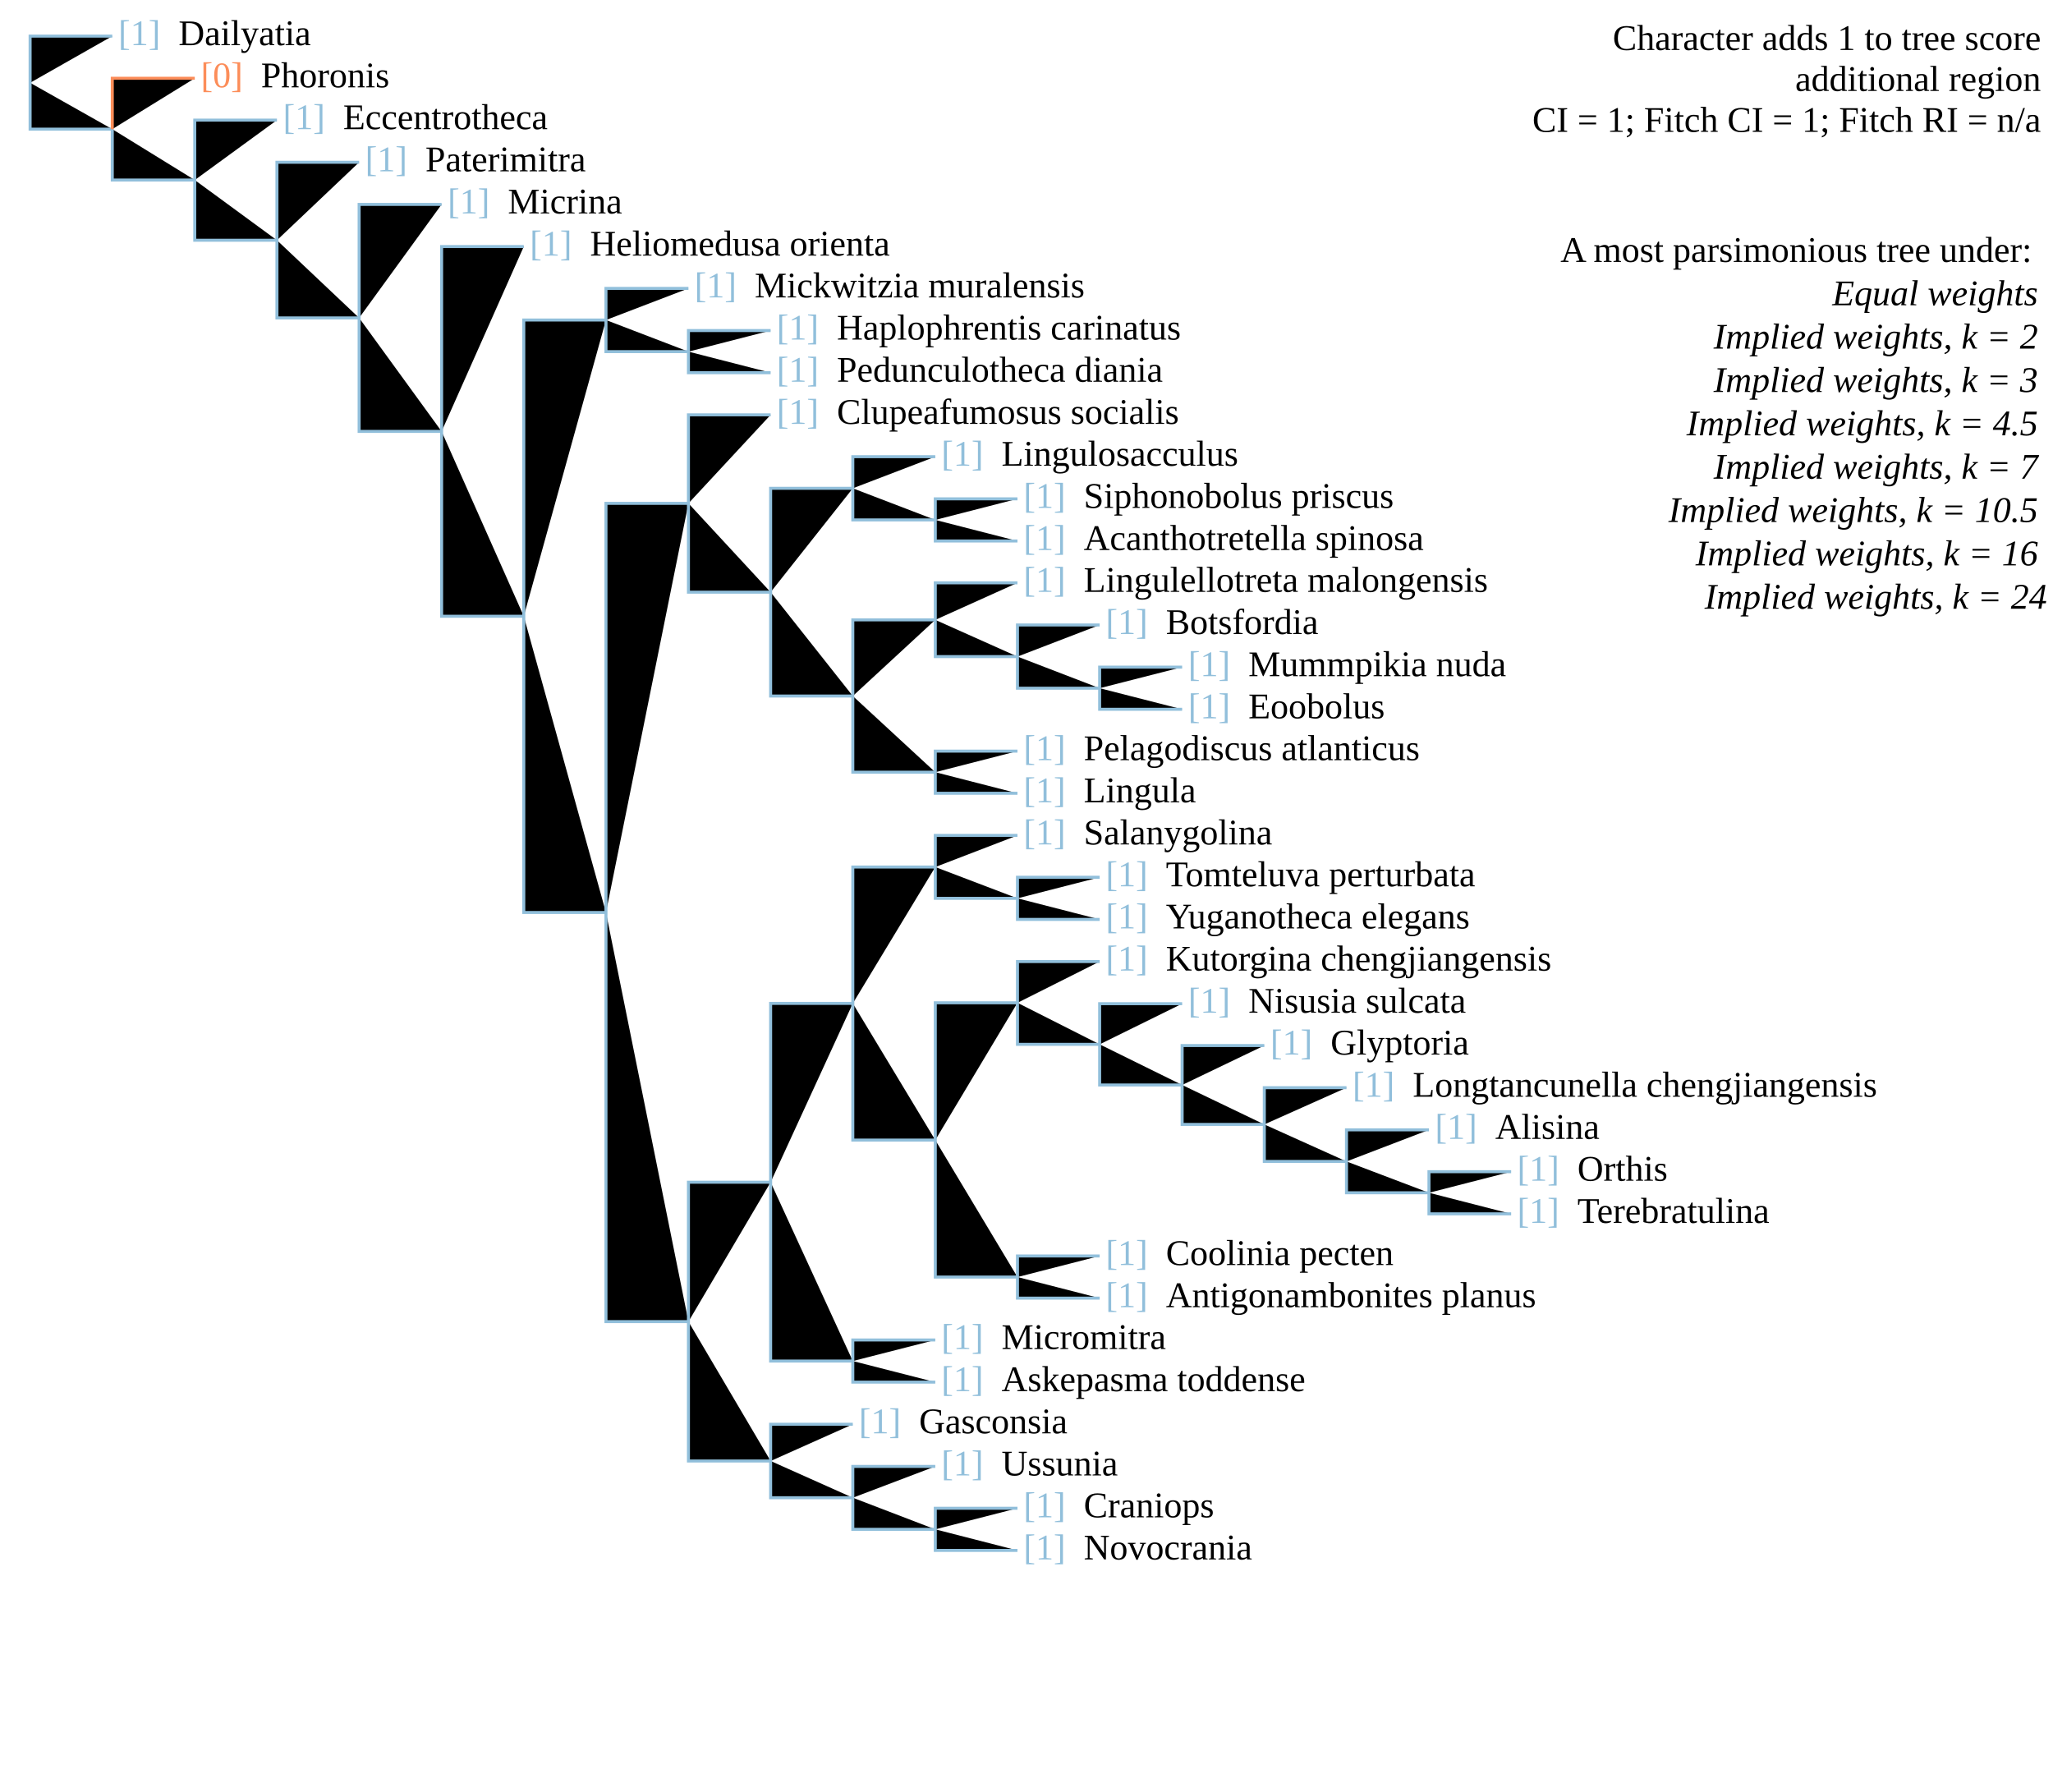
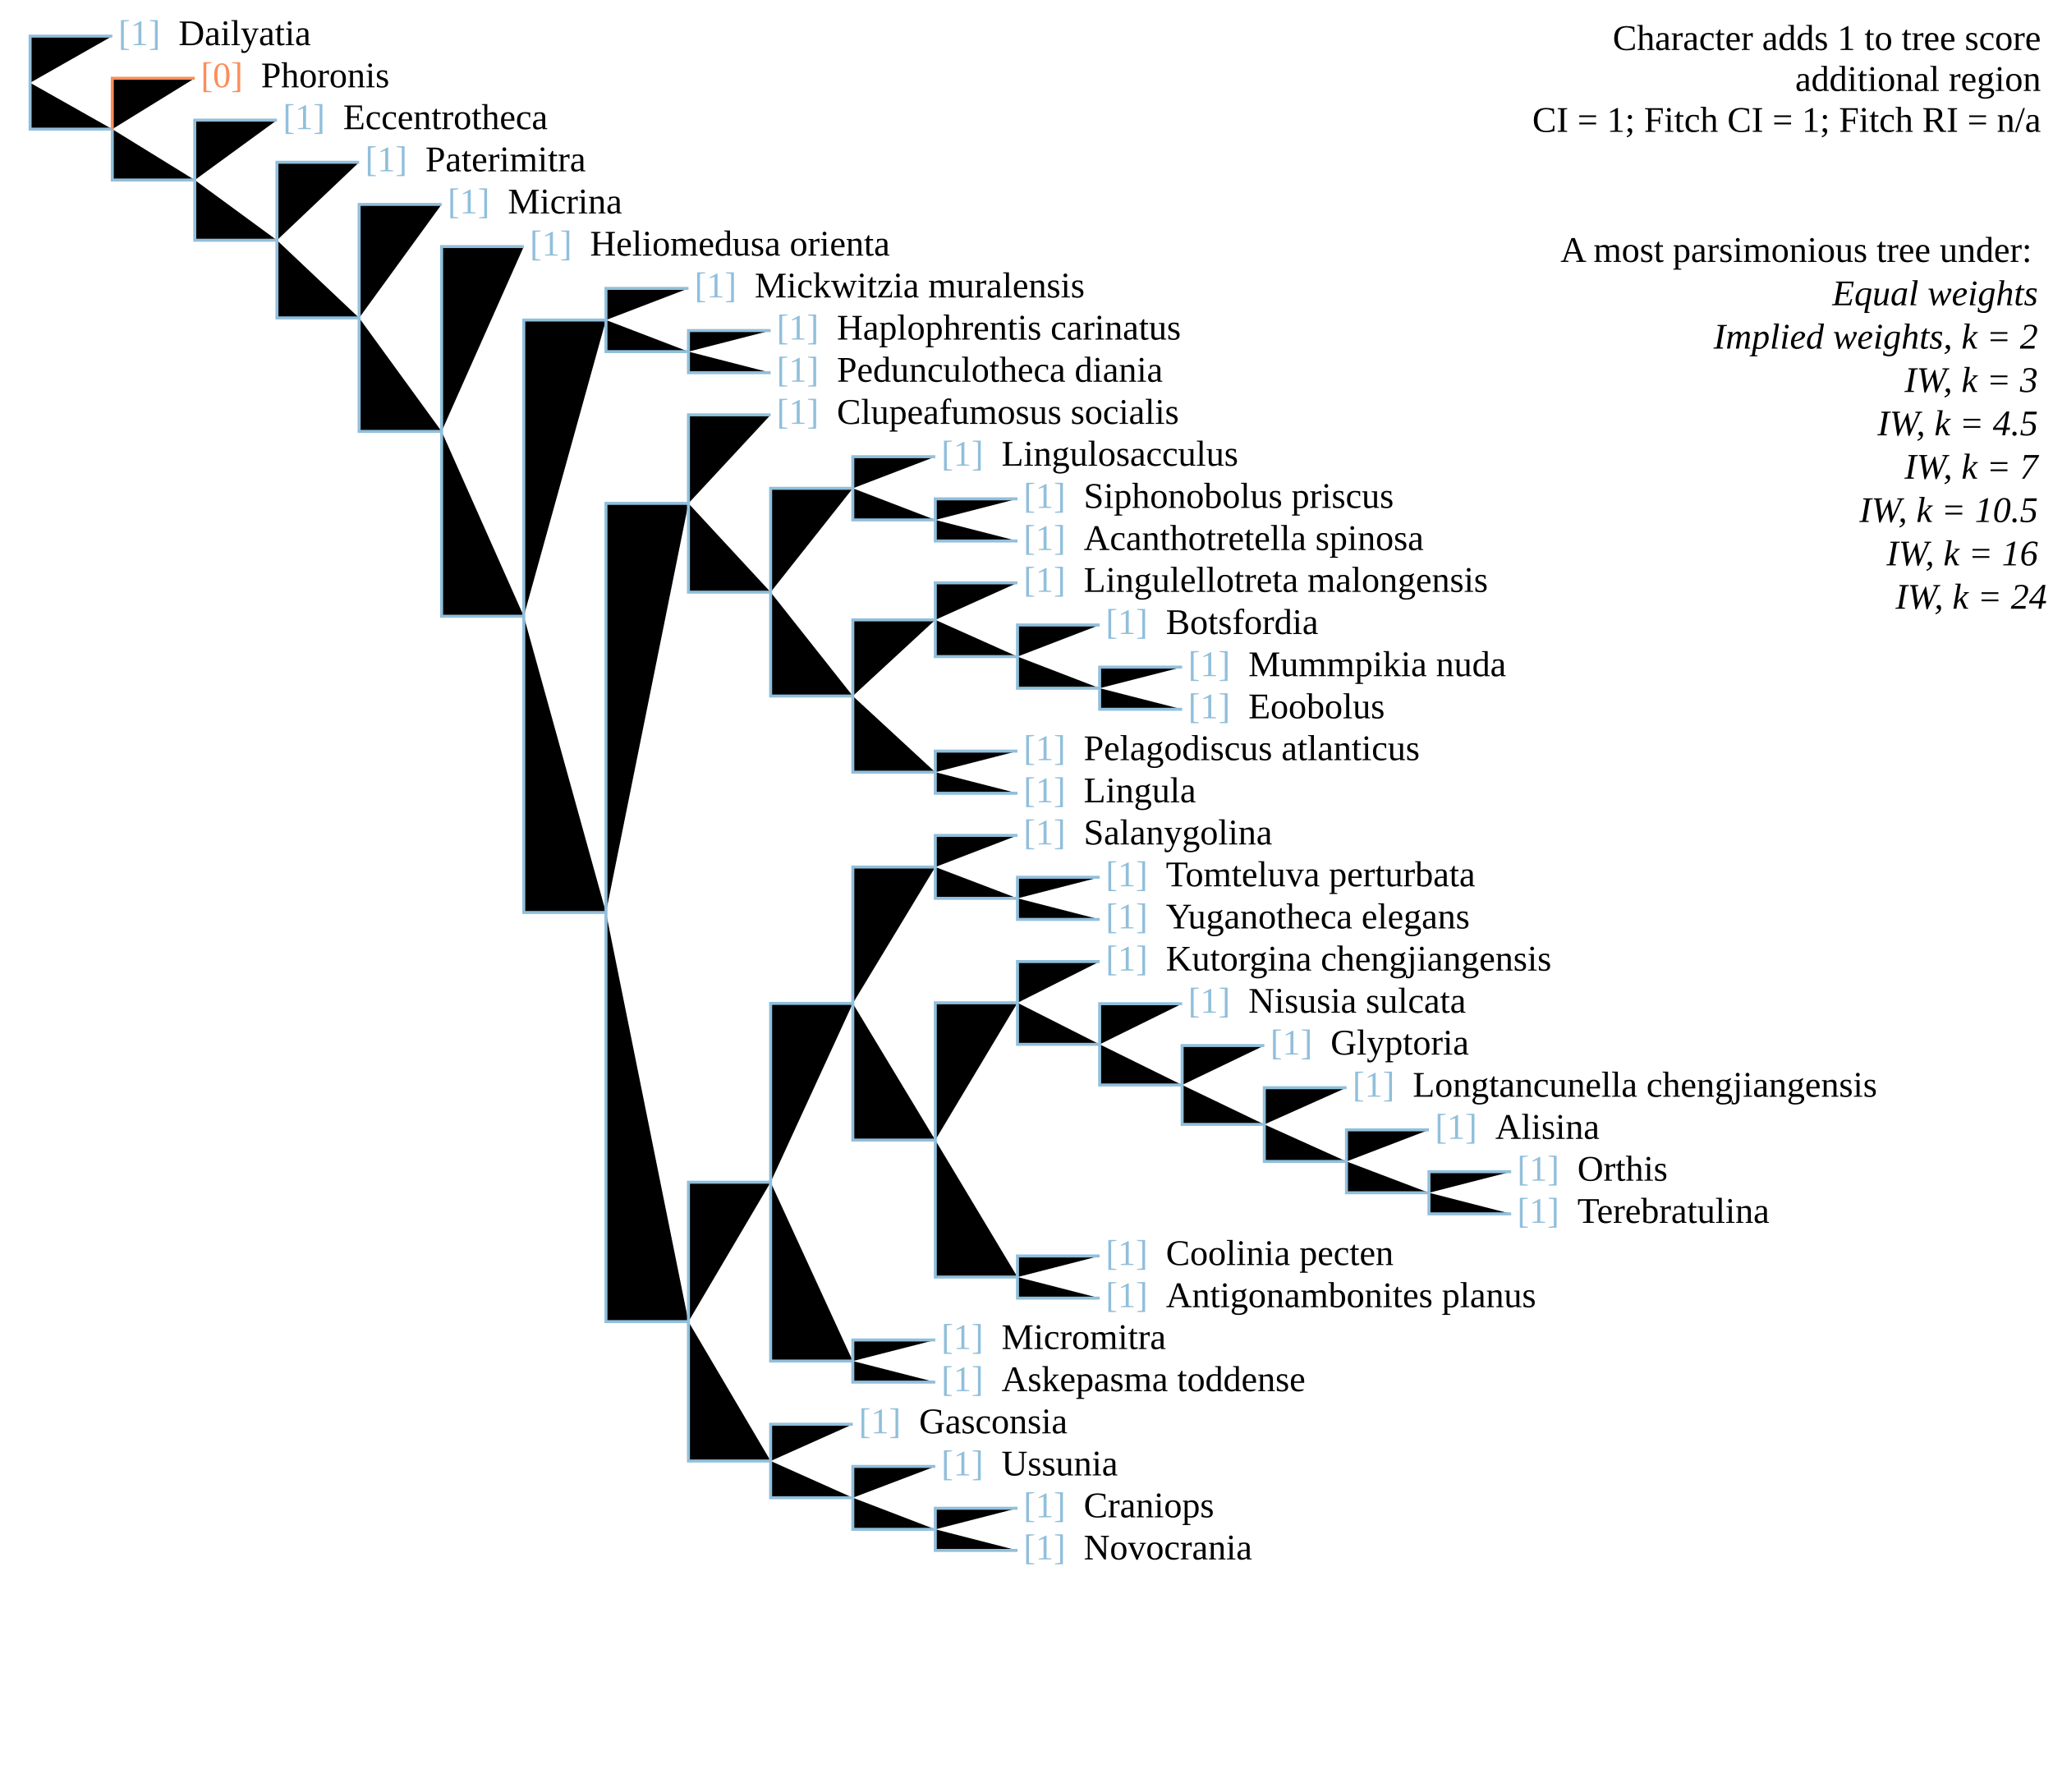
<svg xmlns="http://www.w3.org/2000/svg" version="1.1" width="682" height="595" class="tree" char="1">
  <text x="678" y="16.6" text-anchor="end" class="stepsLabel">Character adds <tspan class="score">1</tspan> to tree score</text>
  <text x="678" y="30.2" text-anchor="end" class="stepsLabel">
    <tspan class="score" /> additional region</text>
  <text x="678" y="43.8" text-anchor="end" class="stepsLabel">CI = 1; Fitch CI = 1; Fitch RI = n/a</text>
  <text x="678" y="71" text-anchor="end" class="stepsLabel">
    <tspan dy="16">A most parsimonious tree under:</tspan>
    <tspan x="680" style="font-style:italic" class="notThisAn" dy="1.2em">Equal weights</tspan>
    <tspan x="680" style="font-style:italic" class="thisAn" dy="1.2em">Implied weights, k = 2</tspan>
-     <tspan x="680" style="font-style:italic" class="thisAn" dy="1.2em">Implied weights, k = 3</tspan>
-     <tspan x="680" style="font-style:italic" class="notThisAn" dy="1.2em">Implied weights, k = 4.5</tspan>
-     <tspan x="680" style="font-style:italic" class="notThisAn" dy="1.2em">Implied weights, k = 7</tspan>
-     <tspan x="680" style="font-style:italic" class="notThisAn" dy="1.2em">Implied weights, k = 10.5</tspan>
-     <tspan x="680" style="font-style:italic" class="notThisAn" dy="1.2em">Implied weights, k = 16</tspan>
-     <tspan x="680" style="font-style:italic" class="notThisAn" dy="1.2em">Implied weights, k = 24</tspan>
+     <tspan x="680" style="font-style:italic" class="thisAn" dy="1.2em">IW, k = 3</tspan>
+     <tspan x="680" style="font-style:italic" class="notThisAn" dy="1.2em">IW, k = 4.5</tspan>
+     <tspan x="680" style="font-style:italic" class="notThisAn" dy="1.2em">IW, k = 7</tspan>
+     <tspan x="680" style="font-style:italic" class="notThisAn" dy="1.2em">IW, k = 10.5</tspan>
+     <tspan x="680" style="font-style:italic" class="notThisAn" dy="1.2em">IW, k = 16</tspan>
+     <tspan x="680" style="font-style:italic" class="notThisAn" dy="1.2em">IW, k = 24</tspan>
  </text>
  <text x="39.3" y="15" fill="#91bfdb" class="flag">[1]</text>
  <text x="59.3" y="15" class="taxonLabel">Dailyatia</text>
  <text x="94" y="42.9" fill="#91bfdb" class="flag">[1]</text>
  <text x="114" y="42.9" class="taxonLabel">Eccentrotheca</text>
  <text x="66.7" y="29" fill="#fc8d59" class="flag">[0]</text>
  <text x="86.7" y="29" class="taxonLabel">Phoronis</text>
  <text x="121.3" y="56.9" fill="#91bfdb" class="flag">[1]</text>
  <text x="141.3" y="56.9" class="taxonLabel">Paterimitra</text>
  <text x="148.7" y="70.9" fill="#91bfdb" class="flag">[1]</text>
  <text x="168.7" y="70.9" class="taxonLabel">Micrina</text>
  <text x="176" y="84.9" fill="#91bfdb" class="flag">[1]</text>
  <text x="196" y="84.9" class="taxonLabel">Heliomedusa orienta</text>
  <text x="230.7" y="98.8" fill="#91bfdb" class="flag">[1]</text>
  <text x="250.7" y="98.8" class="taxonLabel">Mickwitzia muralensis</text>
  <text x="258" y="112.8" fill="#91bfdb" class="flag">[1]</text>
  <text x="278" y="112.8" class="taxonLabel">Haplophrentis carinatus</text>
  <text x="258" y="126.8" fill="#91bfdb" class="flag">[1]</text>
  <text x="278" y="126.8" class="taxonLabel">Pedunculotheca diania</text>
  <text x="258" y="140.8" fill="#91bfdb" class="flag">[1]</text>
  <text x="278" y="140.8" class="taxonLabel">Clupeafumosus socialis</text>
  <text x="312.7" y="154.7" fill="#91bfdb" class="flag">[1]</text>
  <text x="332.7" y="154.7" class="taxonLabel">Lingulosacculus</text>
  <text x="340" y="168.7" fill="#91bfdb" class="flag">[1]</text>
  <text x="360" y="168.7" class="taxonLabel">Siphonobolus priscus</text>
  <text x="340" y="182.7" fill="#91bfdb" class="flag">[1]</text>
  <text x="360" y="182.7" class="taxonLabel">Acanthotretella spinosa</text>
  <text x="340" y="196.6" fill="#91bfdb" class="flag">[1]</text>
  <text x="360" y="196.6" class="taxonLabel">Lingulellotreta malongensis</text>
  <text x="367.3" y="210.6" fill="#91bfdb" class="flag">[1]</text>
  <text x="387.3" y="210.6" class="taxonLabel">Botsfordia</text>
  <text x="394.7" y="224.6" fill="#91bfdb" class="flag">[1]</text>
  <text x="414.7" y="224.6" class="taxonLabel">Mummpikia nuda</text>
  <text x="394.7" y="238.6" fill="#91bfdb" class="flag">[1]</text>
  <text x="414.7" y="238.6" class="taxonLabel">Eoobolus</text>
  <text x="340" y="252.5" fill="#91bfdb" class="flag">[1]</text>
  <text x="360" y="252.5" class="taxonLabel">Pelagodiscus atlanticus</text>
  <text x="340" y="266.5" fill="#91bfdb" class="flag">[1]</text>
  <text x="360" y="266.5" class="taxonLabel">Lingula</text>
  <text x="340" y="280.5" fill="#91bfdb" class="flag">[1]</text>
  <text x="360" y="280.5" class="taxonLabel">Salanygolina</text>
  <text x="367.3" y="294.4" fill="#91bfdb" class="flag">[1]</text>
  <text x="387.3" y="294.4" class="taxonLabel">Tomteluva perturbata</text>
  <text x="367.3" y="308.4" fill="#91bfdb" class="flag">[1]</text>
  <text x="387.3" y="308.4" class="taxonLabel">Yuganotheca elegans</text>
  <text x="367.3" y="322.4" fill="#91bfdb" class="flag">[1]</text>
  <text x="387.3" y="322.4" class="taxonLabel">Kutorgina chengjiangensis</text>
  <text x="394.7" y="336.4" fill="#91bfdb" class="flag">[1]</text>
  <text x="414.7" y="336.4" class="taxonLabel">Nisusia sulcata</text>
  <text x="422" y="350.3" fill="#91bfdb" class="flag">[1]</text>
  <text x="442" y="350.3" class="taxonLabel">Glyptoria</text>
  <text x="449.3" y="364.3" fill="#91bfdb" class="flag">[1]</text>
  <text x="469.3" y="364.3" class="taxonLabel">Longtancunella chengjiangensis</text>
  <text x="476.7" y="378.3" fill="#91bfdb" class="flag">[1]</text>
  <text x="496.7" y="378.3" class="taxonLabel">Alisina</text>
  <text x="504" y="392.2" fill="#91bfdb" class="flag">[1]</text>
  <text x="524" y="392.2" class="taxonLabel">Orthis</text>
  <text x="504" y="406.2" fill="#91bfdb" class="flag">[1]</text>
  <text x="524" y="406.2" class="taxonLabel">Terebratulina</text>
  <text x="367.3" y="420.2" fill="#91bfdb" class="flag">[1]</text>
  <text x="387.3" y="420.2" class="taxonLabel">Coolinia pecten</text>
  <text x="367.3" y="434.2" fill="#91bfdb" class="flag">[1]</text>
  <text x="387.3" y="434.2" class="taxonLabel">Antigonambonites planus</text>
  <text x="312.7" y="448.1" fill="#91bfdb" class="flag">[1]</text>
  <text x="332.7" y="448.1" class="taxonLabel">Micromitra</text>
  <text x="312.7" y="462.1" fill="#91bfdb" class="flag">[1]</text>
  <text x="332.7" y="462.1" class="taxonLabel">Askepasma toddense</text>
  <text x="285.3" y="476.1" fill="#91bfdb" class="flag">[1]</text>
  <text x="305.3" y="476.1" class="taxonLabel">Gasconsia</text>
  <text x="312.7" y="490.1" fill="#91bfdb" class="flag">[1]</text>
  <text x="332.7" y="490.1" class="taxonLabel">Ussunia</text>
  <text x="340" y="504" fill="#91bfdb" class="flag">[1]</text>
  <text x="360" y="504" class="taxonLabel">Craniops</text>
  <text x="340" y="518" fill="#91bfdb" class="flag">[1]</text>
  <text x="360" y="518" class="taxonLabel">Novocrania</text>
  <path d="M10,27.5V12H37.3M10,27.5V42.9H37.3M37.3,42.9V59.8H64.7M64.7,59.8V39.9H92M64.7,59.8V79.8H92M92,79.8V53.9H119.3M92,79.8V105.6H119.3M119.3,105.6V67.9H146.7M119.3,105.6V143.3H146.7M146.7,143.3V81.9H174M146.7,143.3V204.7H174M174,204.7V106.3H201.3M201.3,106.3V95.8H228.7M201.3,106.3V116.8H228.7M228.7,116.8V109.8H256M228.7,116.8V123.8H256M174,204.7V303.1H201.3M201.3,303.1V167.2H228.7M228.7,167.2V137.8H256M228.7,167.2V196.7H256M256,196.7V162.2H283.3M283.3,162.2V151.7H310.7M283.3,162.2V172.7H310.7M310.7,172.7V165.7H338M310.7,172.7V179.7H338M256,196.7V231.2H283.3M283.3,231.2V205.9H310.7M310.7,205.9V193.6H338M310.7,205.9V218.1H338M338,218.1V207.6H365.3M338,218.1V228.6H365.3M365.3,228.6V221.6H392.7M365.3,228.6V235.6H392.7M283.3,231.2V256.5H310.7M310.7,256.5V249.5H338M310.7,256.5V263.5H338M201.3,303.1V439H228.7M228.7,439V392.7H256M256,392.7V333.3H283.3M283.3,333.3V288H310.7M310.7,288V277.5H338M310.7,288V298.4H338M338,298.4V291.4H365.3M338,298.4V305.4H365.3M283.3,333.3V378.7H310.7M310.7,378.7V333.1H338M338,333.1V319.4H365.3M338,333.1V346.9H365.3M365.3,346.9V333.4H392.7M365.3,346.9V360.4H392.7M392.7,360.4V347.3H420M392.7,360.4V373.5H420M420,373.5V361.3H447.3M420,373.5V385.8H447.3M447.3,385.8V375.3H474.7M447.3,385.8V396.2H474.7M474.7,396.2V389.2H502M474.7,396.2V403.2H502M310.7,378.7V424.2H338M338,424.2V417.2H365.3M338,424.2V431.2H365.3M256,392.7V452.1H283.3M283.3,452.1V445.1H310.7M283.3,452.1V459.1H310.7M228.7,439V485.3H256M256,485.3V473.1H283.3M256,485.3V497.5H283.3M283.3,497.5V487.1H310.7M283.3,497.5V508H310.7M310.7,508V501H338M310.7,508V515H338" stroke="#91bfdb" />
  <path d="M37.3,42.9V26H64.7" stroke="#fc8d59" />
</svg>
